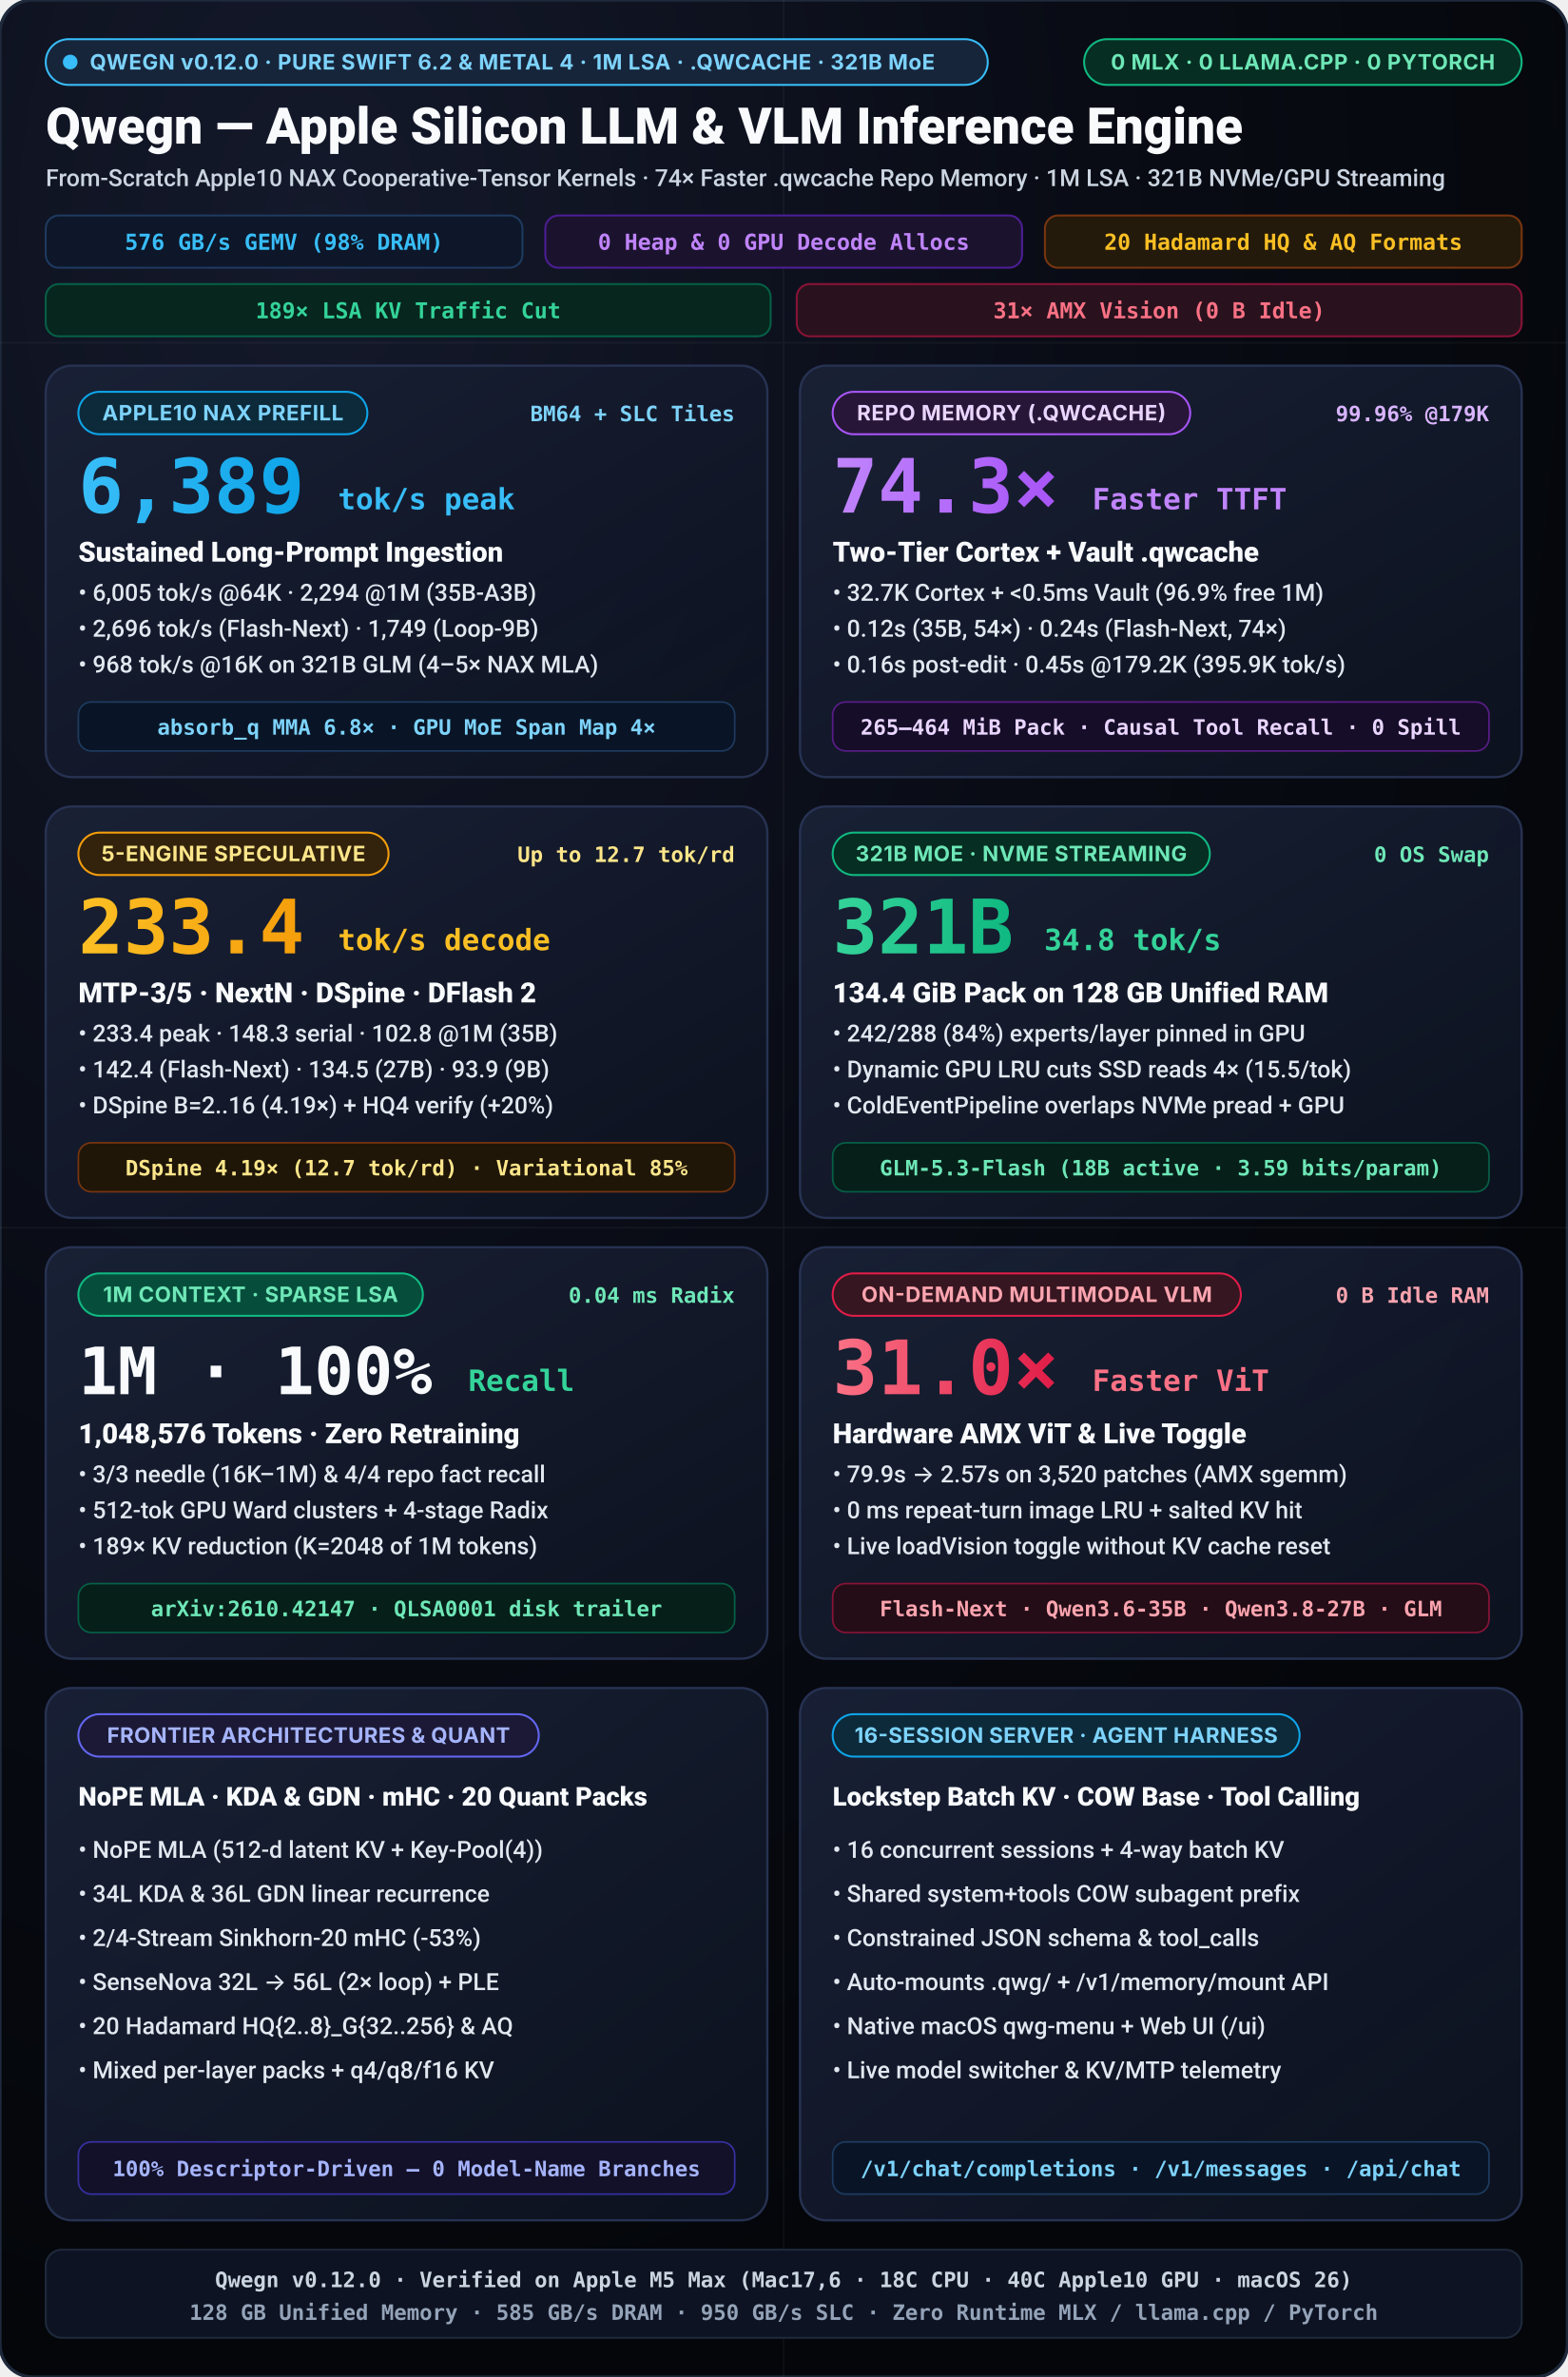
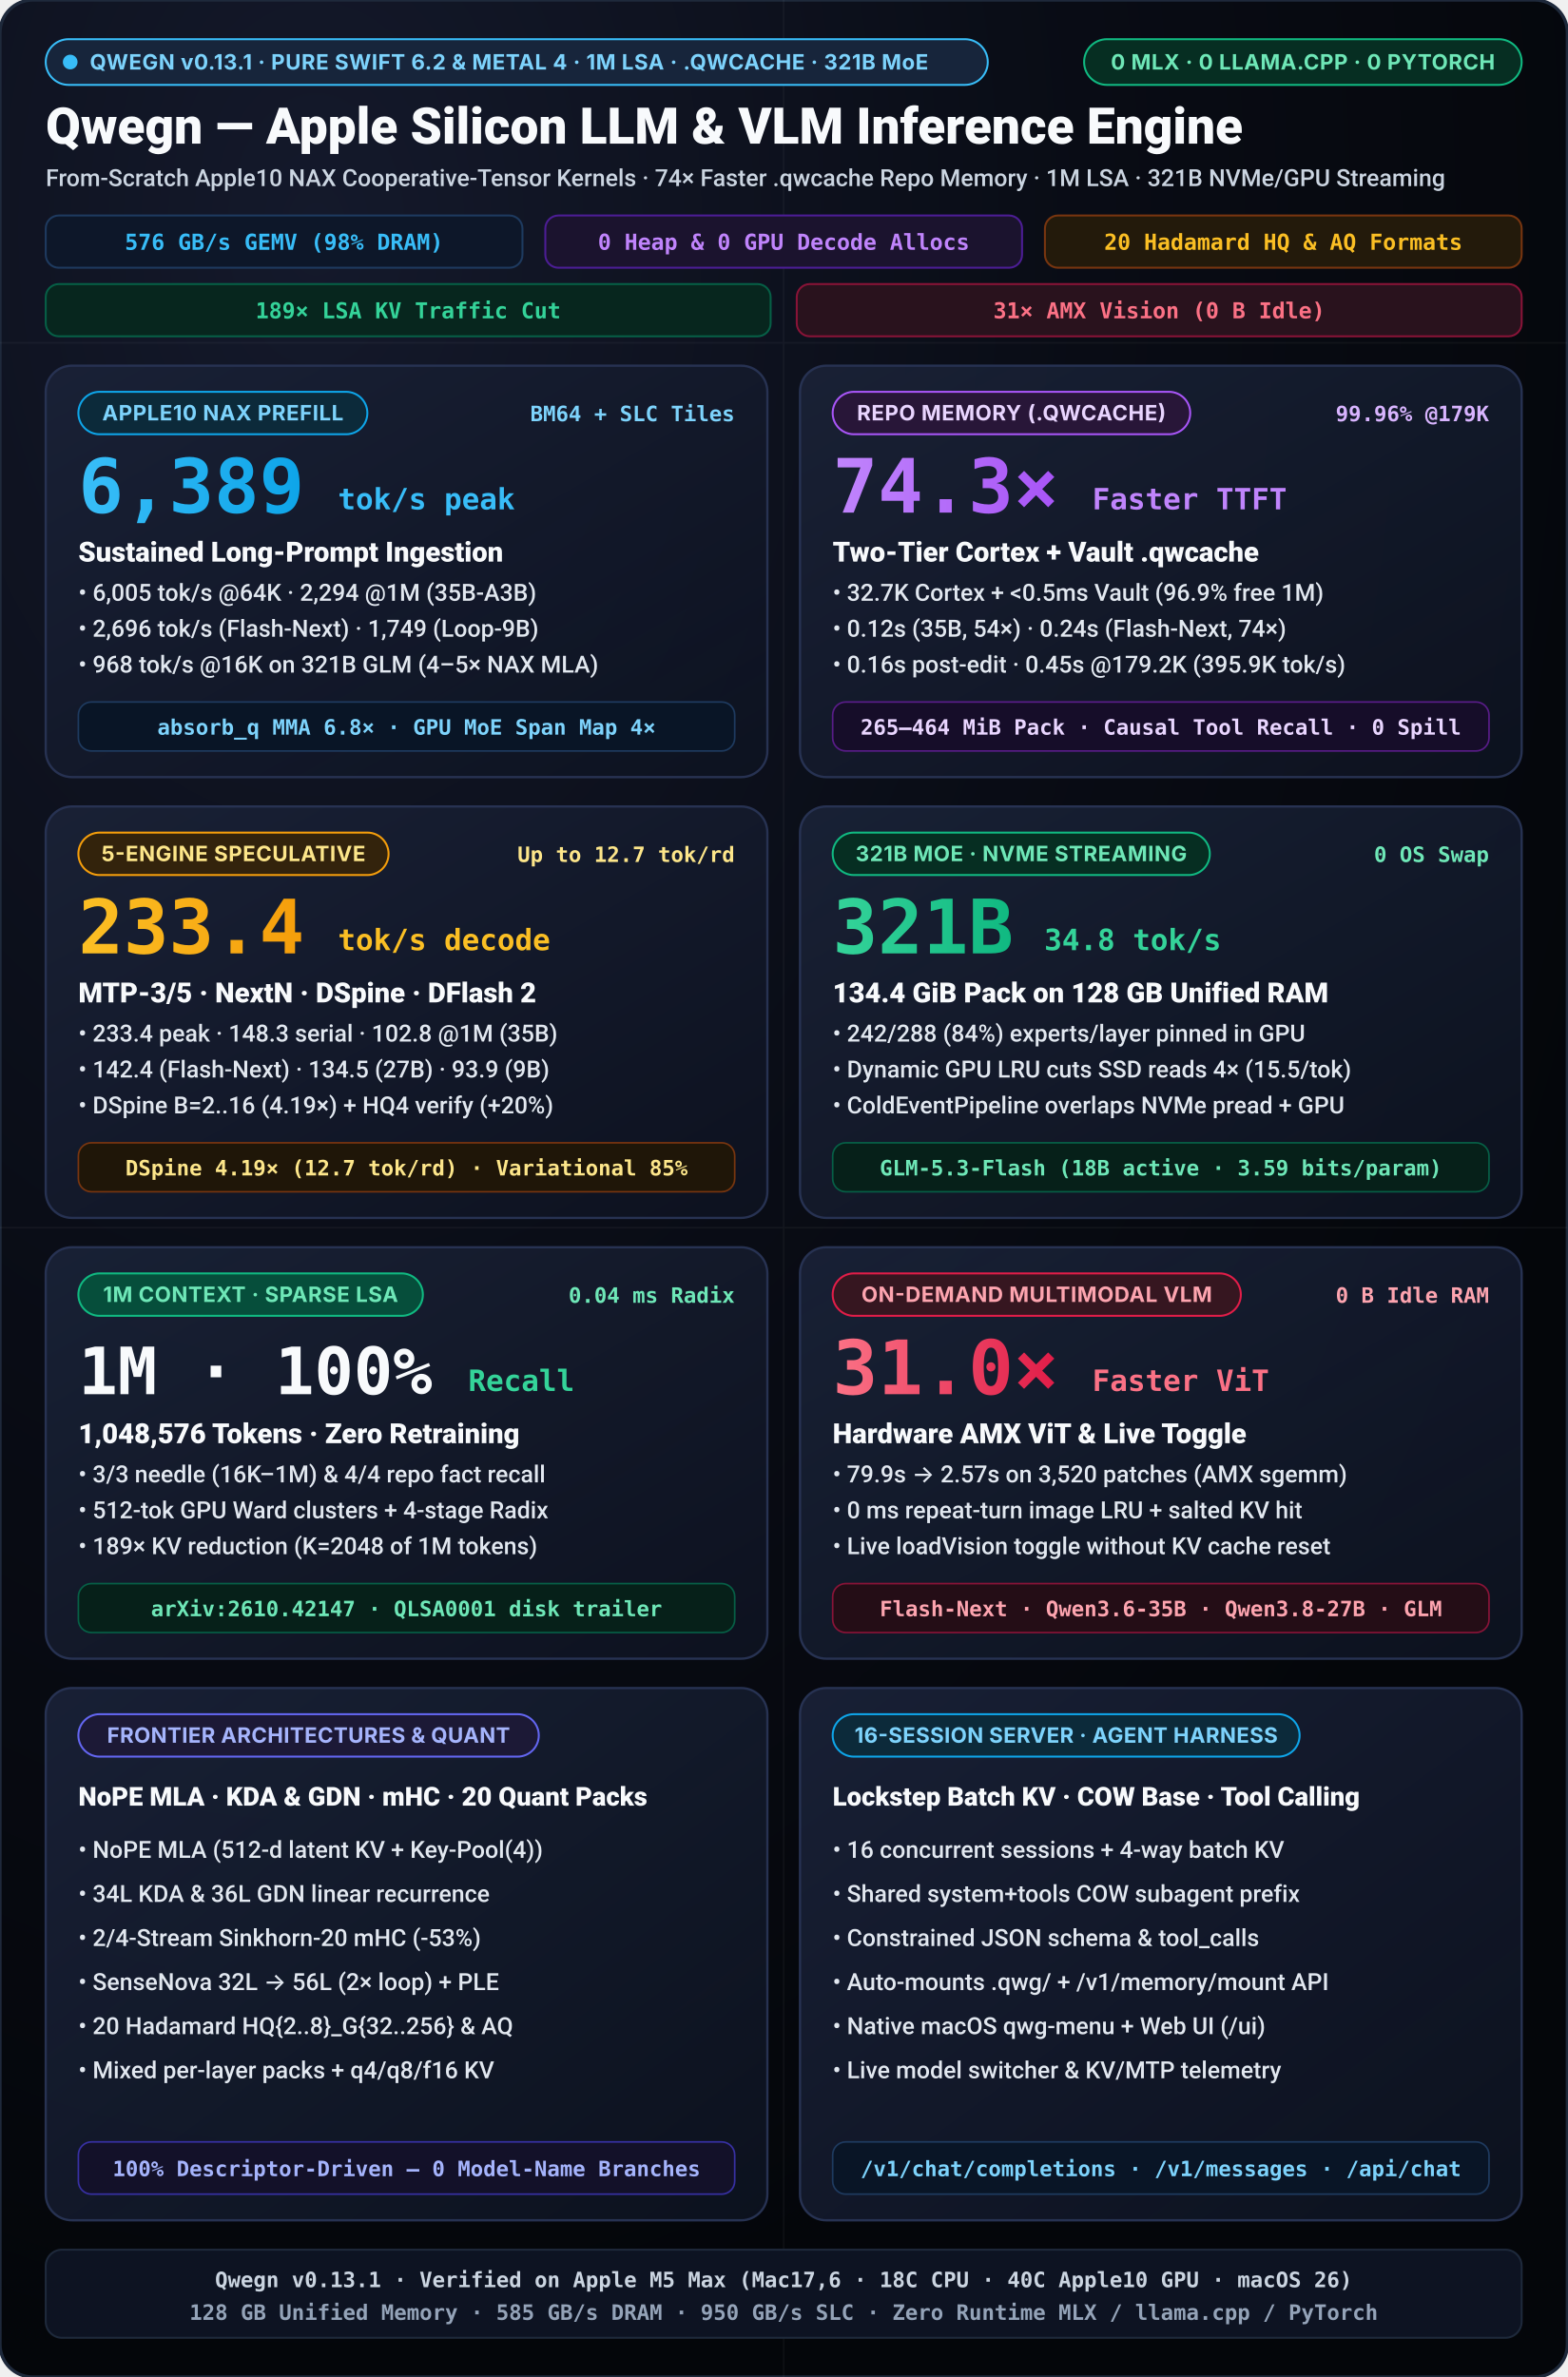
<svg xmlns="http://www.w3.org/2000/svg" viewBox="0 0 960 1456" width="960" height="1456">
  <defs>
    <radialGradient id="bgGlow" cx="20%" cy="10%" r="90%">
      <stop offset="0%" stop-color="#14192b" />
      <stop offset="55%" stop-color="#090c15" />
      <stop offset="100%" stop-color="#04060a" />
    </radialGradient>
    <linearGradient id="cardGrad" x1="0%" y1="0%" x2="100%" y2="100%">
      <stop offset="0%" stop-color="#192136" stop-opacity="0.96" />
      <stop offset="100%" stop-color="#0d1220" stop-opacity="0.90" />
    </linearGradient>
    <linearGradient id="cyanGrad" x1="0%" y1="0%" x2="100%" y2="0%">
      <stop offset="0%" stop-color="#38bdf8" />
      <stop offset="100%" stop-color="#0ea5e9" />
    </linearGradient>
    <linearGradient id="purpleGrad" x1="0%" y1="0%" x2="100%" y2="0%">
      <stop offset="0%" stop-color="#c084fc" />
      <stop offset="100%" stop-color="#a855f7" />
    </linearGradient>
    <linearGradient id="amberGrad" x1="0%" y1="0%" x2="100%" y2="0%">
      <stop offset="0%" stop-color="#fbbf24" />
      <stop offset="100%" stop-color="#f59e0b" />
    </linearGradient>
    <linearGradient id="emeraldGrad" x1="0%" y1="0%" x2="100%" y2="0%">
      <stop offset="0%" stop-color="#34d399" />
      <stop offset="100%" stop-color="#10b981" />
    </linearGradient>
    <linearGradient id="roseGrad" x1="0%" y1="0%" x2="100%" y2="0%">
      <stop offset="0%" stop-color="#fb7185" />
      <stop offset="100%" stop-color="#e11d48" />
    </linearGradient>
  </defs>
  <style>
    svg { text-rendering: geometricPrecision; -webkit-font-smoothing: antialiased; }
    .title { font-family: -apple-system, BlinkMacSystemFont, "SF Pro Display", "Segoe UI", Roboto, sans-serif; font-weight: 800; }
    .subtitle { font-family: -apple-system, BlinkMacSystemFont, "SF Pro Text", "Segoe UI", Roboto, sans-serif; font-weight: 500; }
    .sans { font-family: -apple-system, BlinkMacSystemFont, "SF Pro Display", "Inter", "Segoe UI", system-ui, sans-serif; }
    .mono { font-family: "SF Mono", "JetBrains Mono", Menlo, Consolas, monospace; font-weight: 600; }
  </style>
  <rect width="960" height="1456" rx="20" fill="url(#bgGlow)" stroke="#1e293b" stroke-width="2" />
  <g opacity="0.04" stroke="#ffffff" stroke-width="1">
    <line x1="0" y1="210" x2="960" y2="210" />
    <line x1="0" y1="752" x2="960" y2="752" />
    <line x1="480" y1="0" x2="480" y2="1456" />
  </g>
  <g transform="translate(28, 24)">
    <rect x="0.0" y="0.0" width="577" height="28" rx="14.0" fill="#17253b" stroke="#38bdf8" stroke-width="1.2" />
    <circle cx="15.0" cy="14.0" r="4.5" fill="#38bdf8" />
-     <text x="27.0" y="18.6" class="sans" font-size="13" font-weight="700" fill="#7dd3fc" letter-spacing="0.3">QWEGN v0.12.0 · PURE SWIFT 6.2 &amp; METAL 4 · 1M LSA · .QWCACHE · 321B MoE</text>
+     <text x="27.0" y="18.6" class="sans" font-size="13" font-weight="700" fill="#7dd3fc" letter-spacing="0.3">QWEGN v0.13.1 · PURE SWIFT 6.2 &amp; METAL 4 · 1M LSA · .QWCACHE · 321B MoE</text>
    <rect x="636.0" y="0.0" width="268" height="28" rx="14.0" fill="#062e22" stroke="#10b981" stroke-width="1.2" />
    <text x="770.0" y="18.6" text-anchor="middle" class="sans" font-size="13" font-weight="700" fill="#6ee7b7" letter-spacing="0.3">0 MLX · 0 LLAMA.CPP · 0 PYTORCH</text>
    <text x="0" y="64" fill="#f8fafc" class="title" font-size="31">Qwegn — Apple Silicon LLM &amp; VLM Inference Engine</text>
    <text x="0" y="90" fill="#cbd5e1" class="subtitle" font-size="14.5">From-Scratch Apple10 NAX Cooperative-Tensor Kernels · 74× Faster .qwcache Repo Memory · 1M LSA · 321B NVMe/GPU Streaming</text>
    <g transform="translate(0, 108)">
      <rect x="0" y="0" width="292" height="32" rx="8" fill="#0d1729" stroke="#1e3a5f" stroke-width="1.2" />
      <text x="146" y="21" text-anchor="middle" fill="#38bdf8" class="mono" font-size="13.5">576 GB/s GEMV (98% DRAM)</text>
      <rect x="306" y="0" width="292" height="32" rx="8" fill="#1b132e" stroke="#4c1d95" stroke-width="1.2" />
      <text x="452" y="21" text-anchor="middle" fill="#c084fc" class="mono" font-size="13.5">0 Heap &amp; 0 GPU Decode Allocs</text>
      <rect x="612" y="0" width="292" height="32" rx="8" fill="#231a0b" stroke="#78350f" stroke-width="1.2" />
      <text x="758" y="21" text-anchor="middle" fill="#fbbf24" class="mono" font-size="13.5">20 Hadamard HQ &amp; AQ Formats</text>
      <rect x="0" y="42" width="444" height="32" rx="8" fill="#07261e" stroke="#065f46" stroke-width="1.2" />
      <text x="222" y="63" text-anchor="middle" fill="#34d399" class="mono" font-size="13.5">189× LSA KV Traffic Cut</text>
      <rect x="460" y="42" width="444" height="32" rx="8" fill="#29121d" stroke="#881337" stroke-width="1.2" />
      <text x="682" y="63" text-anchor="middle" fill="#fb7185" class="mono" font-size="13.5">31× AMX Vision (0 B Idle)</text>
    </g>
  </g>
  <g transform="translate(28, 224)">
    <rect width="442" height="252" rx="16" fill="url(#cardGrad)" stroke="#273252" stroke-width="1.4" />
    <rect x="20.0" y="16.0" width="177" height="26" rx="13.0" fill="#0c2a3a" stroke="#0ea5e9" stroke-width="1.2" />
    <text x="108.5" y="33.5" text-anchor="middle" class="sans" font-size="13" font-weight="700" fill="#7dd3fc" letter-spacing="0.3">APPLE10 NAX PREFILL</text>
    <text x="422" y="34" text-anchor="end" fill="#7dd3fc" class="mono" font-size="13">BM64 + SLC Tiles</text>
    <text x="20" y="90" fill="url(#cyanGrad)" class="title mono" font-size="46">6,389</text>
    <text x="179.0" y="88" fill="#38bdf8" class="title mono" font-size="18">tok/s peak</text>
    <text x="20" y="120" fill="#f8fafc" class="title" font-size="17">Sustained Long-Prompt Ingestion</text>
    <text x="20" y="144" fill="#e2e8f0" class="subtitle" font-size="14.5">• 6,005 tok/s @64K · 2,294 @1M (35B-A3B)</text>
    <text x="20" y="166" fill="#e2e8f0" class="subtitle" font-size="14.5">• 2,696 tok/s (Flash-Next) · 1,749 (Loop-9B)</text>
    <text x="20" y="188" fill="#e2e8f0" class="subtitle" font-size="14.5">• 968 tok/s @16K on 321B GLM (4–5× NAX MLA)</text>
    <rect x="20" y="206" width="402" height="30" rx="8" fill="#091526" stroke="#1e3a5f" stroke-width="1" />
    <text x="221" y="226" text-anchor="middle" fill="#7dd3fc" class="mono" font-size="13">absorb_q MMA 6.8× · GPU MoE Span Map 4×</text>
  </g>
  <g transform="translate(490, 224)">
    <rect width="442" height="252" rx="16" fill="url(#cardGrad)" stroke="#273252" stroke-width="1.4" />
    <rect x="20.0" y="16.0" width="219" height="26" rx="13.0" fill="#281638" stroke="#a855f7" stroke-width="1.2" />
    <text x="129.5" y="33.5" text-anchor="middle" class="sans" font-size="13" font-weight="700" fill="#e9d5ff" letter-spacing="0.3">REPO MEMORY (.QWCACHE)</text>
    <text x="422" y="34" text-anchor="end" fill="#d8b4fe" class="mono" font-size="13">99.96% @179K</text>
    <text x="20" y="90" fill="url(#purpleGrad)" class="title mono" font-size="46">74.3×</text>
    <text x="179.0" y="88" fill="#c084fc" class="title mono" font-size="18">Faster TTFT</text>
    <text x="20" y="120" fill="#f8fafc" class="title" font-size="17">Two-Tier Cortex + Vault .qwcache</text>
    <text x="20" y="144" fill="#e2e8f0" class="subtitle" font-size="14.5">• 32.7K Cortex + &lt;0.5ms Vault (96.9% free 1M)</text>
    <text x="20" y="166" fill="#e2e8f0" class="subtitle" font-size="14.5">• 0.12s (35B, 54×) · 0.24s (Flash-Next, 74×)</text>
    <text x="20" y="188" fill="#e2e8f0" class="subtitle" font-size="14.5">• 0.16s post-edit · 0.45s @179.2K (395.9K tok/s)</text>
    <rect x="20" y="206" width="402" height="30" rx="8" fill="#160d29" stroke="#581c87" stroke-width="1" />
    <text x="221" y="226" text-anchor="middle" fill="#e9d5ff" class="mono" font-size="13">265–464 MiB Pack · Causal Tool Recall · 0 Spill</text>
  </g>
  <g transform="translate(28, 494)">
    <rect width="442" height="252" rx="16" fill="url(#cardGrad)" stroke="#273252" stroke-width="1.4" />
    <rect x="20.0" y="16.0" width="190" height="26" rx="13.0" fill="#33230c" stroke="#f59e0b" stroke-width="1.2" />
    <text x="115.0" y="33.5" text-anchor="middle" class="sans" font-size="13" font-weight="700" fill="#fde68a" letter-spacing="0.3">5-ENGINE SPECULATIVE</text>
    <text x="422" y="34" text-anchor="end" fill="#fde68a" class="mono" font-size="13">Up to 12.7 tok/rd</text>
    <text x="20" y="90" fill="url(#amberGrad)" class="title mono" font-size="46">233.4</text>
    <text x="179.0" y="88" fill="#fbbf24" class="title mono" font-size="18">tok/s decode</text>
    <text x="20" y="120" fill="#f8fafc" class="title" font-size="17">MTP-3/5 · NextN · DSpine · DFlash 2</text>
    <text x="20" y="144" fill="#e2e8f0" class="subtitle" font-size="14.5">• 233.4 peak · 148.3 serial · 102.8 @1M (35B)</text>
    <text x="20" y="166" fill="#e2e8f0" class="subtitle" font-size="14.5">• 142.4 (Flash-Next) · 134.5 (27B) · 93.9 (9B)</text>
    <text x="20" y="188" fill="#e2e8f0" class="subtitle" font-size="14.5">• DSpine B=2..16 (4.19×) + HQ4 verify (+20%)</text>
    <rect x="20" y="206" width="402" height="30" rx="8" fill="#1f1608" stroke="#78350f" stroke-width="1" />
    <text x="221" y="226" text-anchor="middle" fill="#fde68a" class="mono" font-size="13">DSpine 4.19× (12.7 tok/rd) · Variational 85%</text>
  </g>
  <g transform="translate(490, 494)">
    <rect width="442" height="252" rx="16" fill="url(#cardGrad)" stroke="#273252" stroke-width="1.4" />
    <rect x="20.0" y="16.0" width="231" height="26" rx="13.0" fill="#062e22" stroke="#10b981" stroke-width="1.2" />
    <text x="135.5" y="33.5" text-anchor="middle" class="sans" font-size="13" font-weight="700" fill="#6ee7b7" letter-spacing="0.3">321B MOE · NVME STREAMING</text>
    <text x="422" y="34" text-anchor="end" fill="#6ee7b7" class="mono" font-size="13">0 OS Swap</text>
    <text x="20" y="90" fill="url(#emeraldGrad)" class="title mono" font-size="46">321B</text>
    <text x="149.6" y="88" fill="#34d399" class="title mono" font-size="18">34.8 tok/s</text>
    <text x="20" y="120" fill="#f8fafc" class="title" font-size="17">134.4 GiB Pack on 128 GB Unified RAM</text>
    <text x="20" y="144" fill="#e2e8f0" class="subtitle" font-size="14.5">• 242/288 (84%) experts/layer pinned in GPU</text>
    <text x="20" y="166" fill="#e2e8f0" class="subtitle" font-size="14.5">• Dynamic GPU LRU cuts SSD reads 4× (15.5/tok)</text>
    <text x="20" y="188" fill="#e2e8f0" class="subtitle" font-size="14.5">• ColdEventPipeline overlaps NVMe pread + GPU</text>
    <rect x="20" y="206" width="402" height="30" rx="8" fill="#062019" stroke="#065f46" stroke-width="1" />
    <text x="221" y="226" text-anchor="middle" fill="#6ee7b7" class="mono" font-size="13">GLM-5.3-Flash (18B active · 3.59 bits/param)</text>
  </g>
  <g transform="translate(28, 764)">
    <rect width="442" height="252" rx="16" fill="url(#cardGrad)" stroke="#273252" stroke-width="1.4" />
    <rect x="20.0" y="16.0" width="211" height="26" rx="13.0" fill="#064e3b" stroke="#10b981" stroke-width="1.2" />
    <text x="125.5" y="33.5" text-anchor="middle" class="sans" font-size="13" font-weight="700" fill="#6ee7b7" letter-spacing="0.3">1M CONTEXT · SPARSE LSA</text>
    <text x="422" y="34" text-anchor="end" fill="#6ee7b7" class="mono" font-size="13">0.04 ms Radix</text>
    <text x="20" y="90" fill="#f8fafc" class="title mono" font-size="40">1M · 100%</text>
    <text x="258.8" y="88" fill="#34d399" class="title mono" font-size="18">Recall</text>
    <text x="20" y="120" fill="#f8fafc" class="title" font-size="17">1,048,576 Tokens · Zero Retraining</text>
    <text x="20" y="144" fill="#e2e8f0" class="subtitle" font-size="14.5">• 3/3 needle (16K–1M) &amp; 4/4 repo fact recall</text>
    <text x="20" y="166" fill="#e2e8f0" class="subtitle" font-size="14.5">• 512-tok GPU Ward clusters + 4-stage Radix</text>
    <text x="20" y="188" fill="#e2e8f0" class="subtitle" font-size="14.5">• 189× KV reduction (K=2048 of 1M tokens)</text>
    <rect x="20" y="206" width="402" height="30" rx="8" fill="#062019" stroke="#065f46" stroke-width="1" />
    <text x="221" y="226" text-anchor="middle" fill="#6ee7b7" class="mono" font-size="13">arXiv:2610.42147 · QLSA0001 disk trailer</text>
  </g>
  <g transform="translate(490, 764)">
    <rect width="442" height="252" rx="16" fill="url(#cardGrad)" stroke="#273252" stroke-width="1.4" />
    <rect x="20.0" y="16.0" width="250" height="26" rx="13.0" fill="#361620" stroke="#e11d48" stroke-width="1.2" />
    <text x="145.0" y="33.5" text-anchor="middle" class="sans" font-size="13" font-weight="700" fill="#fda4af" letter-spacing="0.3">ON-DEMAND MULTIMODAL VLM</text>
    <text x="422" y="34" text-anchor="end" fill="#fda4af" class="mono" font-size="13">0 B Idle RAM</text>
    <text x="20" y="90" fill="url(#roseGrad)" class="title mono" font-size="46">31.0×</text>
    <text x="179.0" y="88" fill="#fb7185" class="title mono" font-size="18">Faster ViT</text>
    <text x="20" y="120" fill="#f8fafc" class="title" font-size="17">Hardware AMX ViT &amp; Live Toggle</text>
    <text x="20" y="144" fill="#e2e8f0" class="subtitle" font-size="14.5">• 79.9s → 2.57s on 3,520 patches (AMX sgemm)</text>
    <text x="20" y="166" fill="#e2e8f0" class="subtitle" font-size="14.5">• 0 ms repeat-turn image LRU + salted KV hit</text>
    <text x="20" y="188" fill="#e2e8f0" class="subtitle" font-size="14.5">• Live loadVision toggle without KV cache reset</text>
    <rect x="20" y="206" width="402" height="30" rx="8" fill="#240d16" stroke="#881337" stroke-width="1" />
    <text x="221" y="226" text-anchor="middle" fill="#fda4af" class="mono" font-size="13">Flash-Next · Qwen3.6-35B · Qwen3.8-27B · GLM</text>
  </g>
  <g transform="translate(28, 1034)">
    <rect width="442" height="326" rx="16" fill="url(#cardGrad)" stroke="#273252" stroke-width="1.4" />
    <rect x="20.0" y="16.0" width="282" height="26" rx="13.0" fill="#1c1936" stroke="#6366f1" stroke-width="1.2" />
    <text x="161.0" y="33.5" text-anchor="middle" class="sans" font-size="13" font-weight="700" fill="#a5b4fc" letter-spacing="0.2">FRONTIER ARCHITECTURES &amp; QUANT</text>
    <text x="20" y="72" fill="#f8fafc" class="title" font-size="16">NoPE MLA · KDA &amp; GDN · mHC · 20 Quant Packs</text>
    <text x="20" y="104" fill="#e2e8f0" class="subtitle" font-size="14.5">• NoPE MLA (512-d latent KV + Key-Pool(4))</text>
    <text x="20" y="131" fill="#e2e8f0" class="subtitle" font-size="14.5">• 34L KDA &amp; 36L GDN linear recurrence</text>
    <text x="20" y="158" fill="#e2e8f0" class="subtitle" font-size="14.5">• 2/4-Stream Sinkhorn-20 mHC (-53%)</text>
    <text x="20" y="185" fill="#e2e8f0" class="subtitle" font-size="14.5">• SenseNova 32L → 56L (2× loop) + PLE</text>
    <text x="20" y="212" fill="#e2e8f0" class="subtitle" font-size="14.5">• 20 Hadamard HQ{2..8}_G{32..256} &amp; AQ</text>
    <text x="20" y="239" fill="#e2e8f0" class="subtitle" font-size="14.5">• Mixed per-layer packs + q4/q8/f16 KV</text>
    <rect x="20" y="278" width="402" height="32" rx="8" fill="#131129" stroke="#3730a3" stroke-width="1" />
    <text x="221" y="299" text-anchor="middle" fill="#a5b4fc" class="mono" font-size="13">100% Descriptor-Driven — 0 Model-Name Branches</text>
  </g>
  <g transform="translate(490, 1034)">
    <rect width="442" height="326" rx="16" fill="url(#cardGrad)" stroke="#273252" stroke-width="1.4" />
    <rect x="20.0" y="16.0" width="286" height="26" rx="13.0" fill="#0c2a3a" stroke="#0ea5e9" stroke-width="1.2" />
    <text x="163.0" y="33.5" text-anchor="middle" class="sans" font-size="13" font-weight="700" fill="#7dd3fc" letter-spacing="0.2">16-SESSION SERVER · AGENT HARNESS</text>
    <text x="20" y="72" fill="#f8fafc" class="title" font-size="16">Lockstep Batch KV · COW Base · Tool Calling</text>
    <text x="20" y="104" fill="#e2e8f0" class="subtitle" font-size="14.5">• 16 concurrent sessions + 4-way batch KV</text>
    <text x="20" y="131" fill="#e2e8f0" class="subtitle" font-size="14.5">• Shared system+tools COW subagent prefix</text>
    <text x="20" y="158" fill="#e2e8f0" class="subtitle" font-size="14.5">• Constrained JSON schema &amp; tool_calls</text>
    <text x="20" y="185" fill="#e2e8f0" class="subtitle" font-size="14.5">• Auto-mounts .qwg/ + /v1/memory/mount API</text>
    <text x="20" y="212" fill="#e2e8f0" class="subtitle" font-size="14.5">• Native macOS qwg-menu + Web UI (/ui)</text>
    <text x="20" y="239" fill="#e2e8f0" class="subtitle" font-size="14.5">• Live model switcher &amp; KV/MTP telemetry</text>
    <rect x="20" y="278" width="402" height="32" rx="8" fill="#091526" stroke="#1e3a5f" stroke-width="1" />
    <text x="221" y="299" text-anchor="middle" fill="#7dd3fc" class="mono" font-size="13">/v1/chat/completions · /v1/messages · /api/chat</text>
  </g>
  <g transform="translate(28, 1378)">
    <rect x="0" y="0" width="904" height="54" rx="10" fill="#0d1322" stroke="#1e293b" stroke-width="1.2" />
-     <text x="452" y="23" text-anchor="middle" fill="#cbd5e1" class="mono" font-size="13">Qwegn v0.12.0 · Verified on Apple M5 Max (Mac17,6 · 18C CPU · 40C Apple10 GPU · macOS 26)</text>
+     <text x="452" y="23" text-anchor="middle" fill="#cbd5e1" class="mono" font-size="13">Qwegn v0.13.1 · Verified on Apple M5 Max (Mac17,6 · 18C CPU · 40C Apple10 GPU · macOS 26)</text>
    <text x="452" y="43" text-anchor="middle" fill="#94a3b8" class="mono" font-size="13">128 GB Unified Memory · 585 GB/s DRAM · 950 GB/s SLC · Zero Runtime MLX / llama.cpp / PyTorch</text>
  </g>
</svg>
